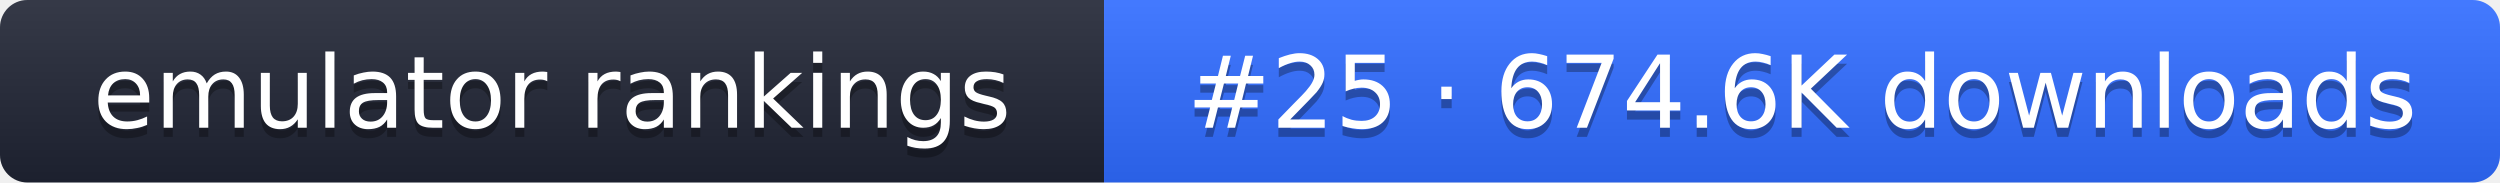
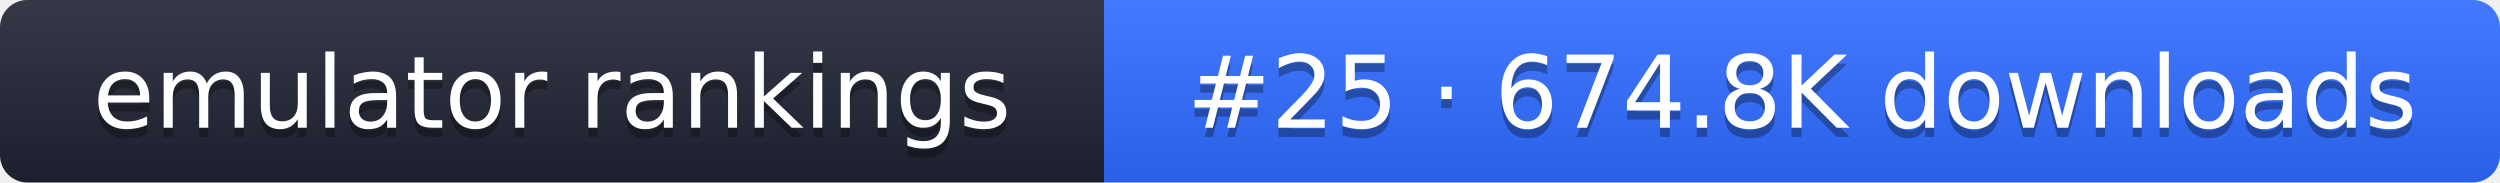
- <svg xmlns="http://www.w3.org/2000/svg" width="274" height="20" role="img" aria-label="emulator rankings: #25 · 674.6K downloads">
+ <svg xmlns="http://www.w3.org/2000/svg" width="274" height="20" role="img" aria-label="emulator rankings: #25 · 674.8K downloads">
  <linearGradient id="g" x2="0" y2="100%">
    <stop offset="0" stop-color="#fff" stop-opacity=".1" />
    <stop offset="1" stop-opacity=".1" />
  </linearGradient>
  <clipPath id="r">
    <rect width="274" height="20" rx="3" fill="#fff" />
  </clipPath>
  <g clip-path="url(#r)">
    <rect width="121" height="20" fill="#1f2433" />
    <rect x="121" width="153" height="20" fill="#2f6bff" />
    <rect width="274" height="20" fill="url(#g)" />
  </g>
  <g fill="#fff" text-anchor="middle" font-family="Verdana,DejaVu Sans,sans-serif" font-size="11">
    <text x="60.5" y="15" fill="#010101" fill-opacity=".3">emulator rankings</text>
    <text x="60.5" y="14">emulator rankings</text>
-     <text x="197.5" y="15" fill="#010101" fill-opacity=".3">#25 · 674.6K downloads</text>
-     <text x="197.5" y="14">#25 · 674.6K downloads</text>
+     <text x="197.5" y="15" fill="#010101" fill-opacity=".3">#25 · 674.8K downloads</text>
+     <text x="197.5" y="14">#25 · 674.8K downloads</text>
  </g>
</svg>
